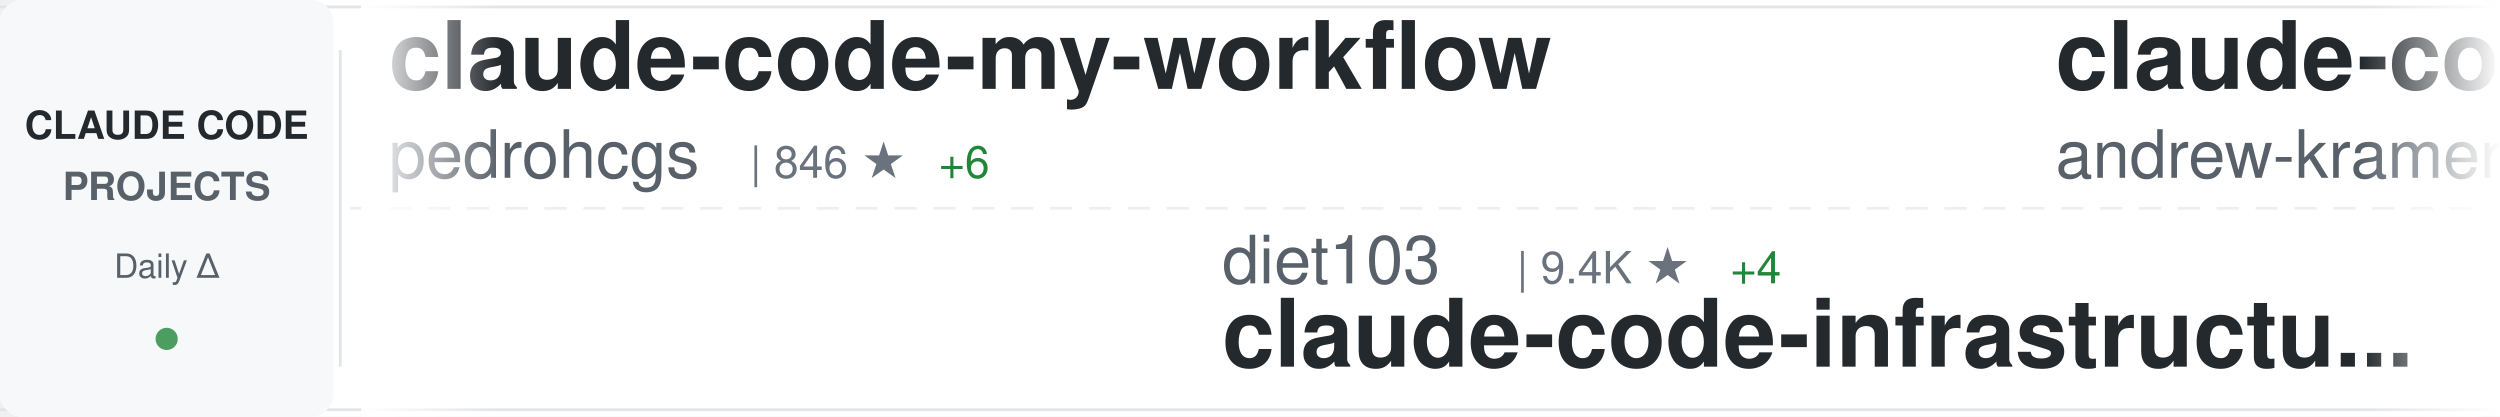
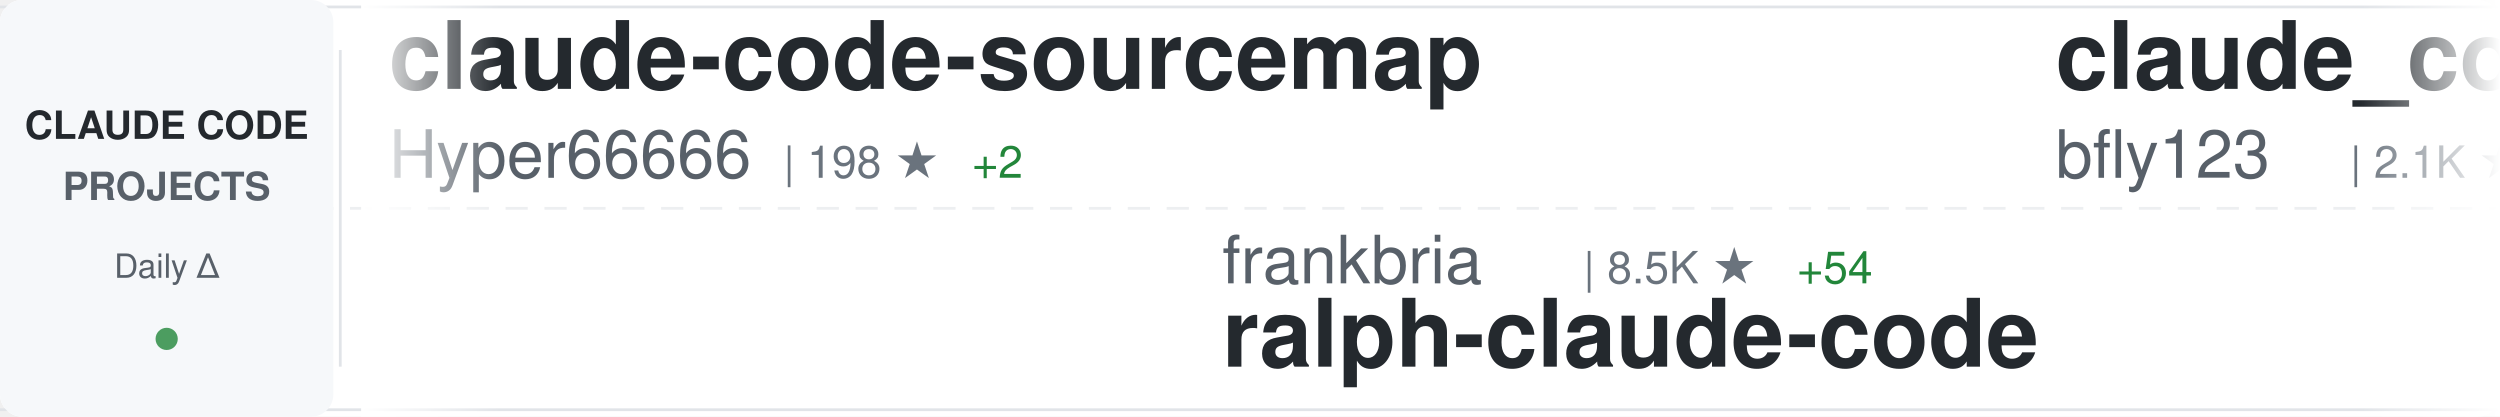
<svg xmlns="http://www.w3.org/2000/svg" width="900" height="150">
  <defs>
    <linearGradient id="awesomeLeftFade" x1="0%" y1="0%" x2="100%" y2="0%">
      <stop offset="0%" style="stop-color:#ffffff;stop-opacity:1" />
      <stop offset="100%" style="stop-color:#ffffff;stop-opacity:0" />
    </linearGradient>
    <linearGradient id="awesomeRightFade" x1="0%" y1="0%" x2="100%" y2="0%">
      <stop offset="0%" style="stop-color:#ffffff;stop-opacity:0" />
      <stop offset="100%" style="stop-color:#ffffff;stop-opacity:1" />
    </linearGradient>
  </defs>
  <rect width="900" height="150" fill="#ffffff" rx="8" />
  <rect x="0" y="2" width="900" height="1" fill="#e1e4e8" />
  <rect x="0" y="147" width="900" height="1" fill="#e1e4e8" />
  <line x1="0" y1="75" x2="900" y2="75" stroke="#e1e4e8" stroke-width="1" stroke-dasharray="8 6" opacity="0.6" />
  <rect x="0" y="0" width="120" height="150" fill="#f6f8fa" rx="8" />
  <text x="60" y="50" font-family="-apple-system, BlinkMacSystemFont, 'Segoe UI', Helvetica, Arial, sans-serif" font-size="14" font-weight="600" fill="#24292e" text-anchor="middle">CLAUDE CODE</text>
  <text x="60" y="72" font-family="-apple-system, BlinkMacSystemFont, 'Segoe UI', Helvetica, Arial, sans-serif" font-size="14" font-weight="600" fill="#586069" text-anchor="middle">PROJECTS</text>
  <text x="60" y="100" font-family="-apple-system, BlinkMacSystemFont, 'Segoe UI', Helvetica, Arial, sans-serif" font-size="12" font-weight="500" fill="#586069" text-anchor="middle">Daily Δ</text>
  <circle cx="60" cy="122" r="4" fill="#22863a" opacity="0.8" />
  <rect x="122" y="18" width="1" height="114" fill="#e1e4e8" />
  <clipPath id="awesomeTickerClip">
    <rect x="130" y="0" width="770" height="150" />
  </clipPath>
  <g clip-path="url(#awesomeTickerClip)">
    <g id="awesomeTickerItems">
      <animateTransform attributeName="transform" attributeType="XML" type="translate" from="0 0" to="-3000 0" dur="54s" repeatCount="indefinite" />
      <g transform="translate(0, 0)">
-         <text x="140" y="32" font-family="-apple-system, BlinkMacSystemFont, 'Segoe UI', Helvetica, Arial, sans-serif" font-size="34" font-weight="600" fill="#24292e">claude-code-my-workflow</text>
-         <text x="140" y="64" font-family="-apple-system, BlinkMacSystemFont, 'Segoe UI', Helvetica, Arial, sans-serif" font-size="24" font-weight="400" fill="#586069">pedrohcgs</text>
-         <text x="270" y="64" font-family="-apple-system, BlinkMacSystemFont, 'Segoe UI', Helvetica, Arial, sans-serif" font-size="16" font-weight="500" fill="#6a737d">| 846 ★</text>
-         <text x="338" y="64" font-family="-apple-system, BlinkMacSystemFont, 'Segoe UI', Helvetica, Arial, sans-serif" font-size="16" font-weight="500" fill="#22863a"> +6</text>
+         <text x="140" y="32" font-family="-apple-system, BlinkMacSystemFont, 'Segoe UI', Helvetica, Arial, sans-serif" font-size="34" font-weight="600" fill="#24292e">claude-code-sourcemap</text>
+         <text x="140" y="64" font-family="-apple-system, BlinkMacSystemFont, 'Segoe UI', Helvetica, Arial, sans-serif" font-size="24" font-weight="400" fill="#586069">Hyper66666</text>
+         <text x="282" y="64" font-family="-apple-system, BlinkMacSystemFont, 'Segoe UI', Helvetica, Arial, sans-serif" font-size="16" font-weight="500" fill="#6a737d">| 198 ★</text>
+         <text x="350" y="64" font-family="-apple-system, BlinkMacSystemFont, 'Segoe UI', Helvetica, Arial, sans-serif" font-size="16" font-weight="500" fill="#22863a"> +2</text>
      </g>
      <g transform="translate(300, 0)">
-         <text x="140" y="102" font-family="-apple-system, BlinkMacSystemFont, 'Segoe UI', Helvetica, Arial, sans-serif" font-size="24" font-weight="400" fill="#586069">diet103</text>
-         <text x="246" y="102" font-family="-apple-system, BlinkMacSystemFont, 'Segoe UI', Helvetica, Arial, sans-serif" font-size="16" font-weight="500" fill="#6a737d">| 9.4K ★</text>
-         <text x="323" y="102" font-family="-apple-system, BlinkMacSystemFont, 'Segoe UI', Helvetica, Arial, sans-serif" font-size="16" font-weight="500" fill="#22863a"> +4</text>
-         <text x="140" y="132" font-family="-apple-system, BlinkMacSystemFont, 'Segoe UI', Helvetica, Arial, sans-serif" font-size="34" font-weight="600" fill="#24292e">claude-code-infrastructu...</text>
+         <text x="140" y="102" font-family="-apple-system, BlinkMacSystemFont, 'Segoe UI', Helvetica, Arial, sans-serif" font-size="24" font-weight="400" fill="#586069">frankbria</text>
+         <text x="270" y="102" font-family="-apple-system, BlinkMacSystemFont, 'Segoe UI', Helvetica, Arial, sans-serif" font-size="16" font-weight="500" fill="#6a737d">| 8.5K ★</text>
+         <text x="347" y="102" font-family="-apple-system, BlinkMacSystemFont, 'Segoe UI', Helvetica, Arial, sans-serif" font-size="16" font-weight="500" fill="#22863a"> +54</text>
+         <text x="140" y="132" font-family="-apple-system, BlinkMacSystemFont, 'Segoe UI', Helvetica, Arial, sans-serif" font-size="34" font-weight="600" fill="#24292e">ralph-claude-code</text>
      </g>
      <g transform="translate(600, 0)">
-         <text x="140" y="32" font-family="-apple-system, BlinkMacSystemFont, 'Segoe UI', Helvetica, Arial, sans-serif" font-size="34" font-weight="600" fill="#24292e">claude-code-source-build</text>
-         <text x="140" y="64" font-family="-apple-system, BlinkMacSystemFont, 'Segoe UI', Helvetica, Arial, sans-serif" font-size="24" font-weight="400" fill="#586069">andrew-kramer-inno</text>
-         <text x="378" y="64" font-family="-apple-system, BlinkMacSystemFont, 'Segoe UI', Helvetica, Arial, sans-serif" font-size="16" font-weight="500" fill="#6a737d">| 545 ★</text>
-         <text x="446" y="64" font-family="-apple-system, BlinkMacSystemFont, 'Segoe UI', Helvetica, Arial, sans-serif" font-size="16" font-weight="500" fill="#22863a"> +10</text>
+         <text x="140" y="32" font-family="-apple-system, BlinkMacSystemFont, 'Segoe UI', Helvetica, Arial, sans-serif" font-size="34" font-weight="600" fill="#24292e">claude_code_bridge</text>
+         <text x="140" y="64" font-family="-apple-system, BlinkMacSystemFont, 'Segoe UI', Helvetica, Arial, sans-serif" font-size="24" font-weight="400" fill="#586069">bfly123</text>
+         <text x="246" y="64" font-family="-apple-system, BlinkMacSystemFont, 'Segoe UI', Helvetica, Arial, sans-serif" font-size="16" font-weight="500" fill="#6a737d">| 2.1K ★</text>
+         <text x="323" y="64" font-family="-apple-system, BlinkMacSystemFont, 'Segoe UI', Helvetica, Arial, sans-serif" font-size="16" font-weight="500" fill="#22863a"> +17</text>
      </g>
      <g transform="translate(900, 0)">
-         <text x="140" y="102" font-family="-apple-system, BlinkMacSystemFont, 'Segoe UI', Helvetica, Arial, sans-serif" font-size="24" font-weight="400" fill="#586069">alirezarezvani</text>
-         <text x="330" y="102" font-family="-apple-system, BlinkMacSystemFont, 'Segoe UI', Helvetica, Arial, sans-serif" font-size="16" font-weight="500" fill="#6a737d">| 9.6K ★</text>
-         <text x="407" y="102" font-family="-apple-system, BlinkMacSystemFont, 'Segoe UI', Helvetica, Arial, sans-serif" font-size="16" font-weight="500" fill="#22863a"> +236</text>
-         <text x="140" y="132" font-family="-apple-system, BlinkMacSystemFont, 'Segoe UI', Helvetica, Arial, sans-serif" font-size="34" font-weight="600" fill="#24292e">claude-skills</text>
+         <text x="140" y="102" font-family="-apple-system, BlinkMacSystemFont, 'Segoe UI', Helvetica, Arial, sans-serif" font-size="24" font-weight="400" fill="#586069">snarktank</text>
+         <text x="270" y="102" font-family="-apple-system, BlinkMacSystemFont, 'Segoe UI', Helvetica, Arial, sans-serif" font-size="16" font-weight="500" fill="#6a737d">| 14.5K ★</text>
+         <text x="356" y="102" font-family="-apple-system, BlinkMacSystemFont, 'Segoe UI', Helvetica, Arial, sans-serif" font-size="16" font-weight="500" fill="#22863a"> +51</text>
+         <text x="140" y="132" font-family="-apple-system, BlinkMacSystemFont, 'Segoe UI', Helvetica, Arial, sans-serif" font-size="34" font-weight="600" fill="#24292e">ralph</text>
      </g>
      <g transform="translate(1200, 0)">
-         <text x="140" y="32" font-family="-apple-system, BlinkMacSystemFont, 'Segoe UI', Helvetica, Arial, sans-serif" font-size="34" font-weight="600" fill="#24292e">claude-code-workflows</text>
-         <text x="140" y="64" font-family="-apple-system, BlinkMacSystemFont, 'Segoe UI', Helvetica, Arial, sans-serif" font-size="24" font-weight="400" fill="#586069">OneRedOak</text>
-         <text x="270" y="64" font-family="-apple-system, BlinkMacSystemFont, 'Segoe UI', Helvetica, Arial, sans-serif" font-size="16" font-weight="500" fill="#6a737d">| 3.8K ★</text>
-         <text x="347" y="64" font-family="-apple-system, BlinkMacSystemFont, 'Segoe UI', Helvetica, Arial, sans-serif" font-size="16" font-weight="500" fill="#22863a"> +3</text>
+         <text x="140" y="32" font-family="-apple-system, BlinkMacSystemFont, 'Segoe UI', Helvetica, Arial, sans-serif" font-size="34" font-weight="600" fill="#24292e">awesome-claude-code-tool...</text>
+         <text x="140" y="64" font-family="-apple-system, BlinkMacSystemFont, 'Segoe UI', Helvetica, Arial, sans-serif" font-size="24" font-weight="400" fill="#586069">rohitg00</text>
+         <text x="258" y="64" font-family="-apple-system, BlinkMacSystemFont, 'Segoe UI', Helvetica, Arial, sans-serif" font-size="16" font-weight="500" fill="#6a737d">| 1.1K ★</text>
+         <text x="335" y="64" font-family="-apple-system, BlinkMacSystemFont, 'Segoe UI', Helvetica, Arial, sans-serif" font-size="16" font-weight="500" fill="#22863a"> +27</text>
      </g>
      <g transform="translate(1500, 0)">
        <text x="140" y="102" font-family="-apple-system, BlinkMacSystemFont, 'Segoe UI', Helvetica, Arial, sans-serif" font-size="24" font-weight="400" fill="#586069">liuup</text>
-         <text x="222" y="102" font-family="-apple-system, BlinkMacSystemFont, 'Segoe UI', Helvetica, Arial, sans-serif" font-size="16" font-weight="500" fill="#6a737d">| 963 ★</text>
-         <text x="290" y="102" font-family="-apple-system, BlinkMacSystemFont, 'Segoe UI', Helvetica, Arial, sans-serif" font-size="16" font-weight="500" fill="#22863a"> +59</text>
+         <text x="222" y="102" font-family="-apple-system, BlinkMacSystemFont, 'Segoe UI', Helvetica, Arial, sans-serif" font-size="16" font-weight="500" fill="#6a737d">| 977 ★</text>
+         <text x="290" y="102" font-family="-apple-system, BlinkMacSystemFont, 'Segoe UI', Helvetica, Arial, sans-serif" font-size="16" font-weight="500" fill="#22863a"> +60</text>
        <text x="140" y="132" font-family="-apple-system, BlinkMacSystemFont, 'Segoe UI', Helvetica, Arial, sans-serif" font-size="34" font-weight="600" fill="#24292e">claude-code-analysis</text>
      </g>
      <g transform="translate(1800, 0)">
-         <text x="140" y="32" font-family="-apple-system, BlinkMacSystemFont, 'Segoe UI', Helvetica, Arial, sans-serif" font-size="34" font-weight="600" fill="#24292e">claude-code-tips</text>
-         <text x="140" y="64" font-family="-apple-system, BlinkMacSystemFont, 'Segoe UI', Helvetica, Arial, sans-serif" font-size="24" font-weight="400" fill="#586069">ykdojo</text>
-         <text x="234" y="64" font-family="-apple-system, BlinkMacSystemFont, 'Segoe UI', Helvetica, Arial, sans-serif" font-size="16" font-weight="500" fill="#6a737d">| 7.2K ★</text>
-         <text x="311" y="64" font-family="-apple-system, BlinkMacSystemFont, 'Segoe UI', Helvetica, Arial, sans-serif" font-size="16" font-weight="500" fill="#22863a"> +24</text>
+         <text x="140" y="32" font-family="-apple-system, BlinkMacSystemFont, 'Segoe UI', Helvetica, Arial, sans-serif" font-size="34" font-weight="600" fill="#24292e">claude-code-book</text>
+         <text x="140" y="64" font-family="-apple-system, BlinkMacSystemFont, 'Segoe UI', Helvetica, Arial, sans-serif" font-size="24" font-weight="400" fill="#586069">lintsinghua</text>
+         <text x="294" y="64" font-family="-apple-system, BlinkMacSystemFont, 'Segoe UI', Helvetica, Arial, sans-serif" font-size="16" font-weight="500" fill="#6a737d">| 2.1K ★</text>
+         <text x="371" y="64" font-family="-apple-system, BlinkMacSystemFont, 'Segoe UI', Helvetica, Arial, sans-serif" font-size="16" font-weight="500" fill="#22863a"> +96</text>
      </g>
      <g transform="translate(2100, 0)">
-         <text x="140" y="102" font-family="-apple-system, BlinkMacSystemFont, 'Segoe UI', Helvetica, Arial, sans-serif" font-size="24" font-weight="400" fill="#586069">shanraisshan</text>
-         <text x="306" y="102" font-family="-apple-system, BlinkMacSystemFont, 'Segoe UI', Helvetica, Arial, sans-serif" font-size="16" font-weight="500" fill="#6a737d">| 32.2K ★</text>
-         <text x="392" y="102" font-family="-apple-system, BlinkMacSystemFont, 'Segoe UI', Helvetica, Arial, sans-serif" font-size="16" font-weight="500" fill="#22863a"> +321</text>
-         <text x="140" y="132" font-family="-apple-system, BlinkMacSystemFont, 'Segoe UI', Helvetica, Arial, sans-serif" font-size="34" font-weight="600" fill="#24292e">claude-code-best-practic...</text>
+         <text x="140" y="102" font-family="-apple-system, BlinkMacSystemFont, 'Segoe UI', Helvetica, Arial, sans-serif" font-size="24" font-weight="400" fill="#586069">T-Lab-CUHKSZ</text>
+         <text x="306" y="102" font-family="-apple-system, BlinkMacSystemFont, 'Segoe UI', Helvetica, Arial, sans-serif" font-size="16" font-weight="500" fill="#6a737d">| 283 ★</text>
+         <text x="374" y="102" font-family="-apple-system, BlinkMacSystemFont, 'Segoe UI', Helvetica, Arial, sans-serif" font-size="16" font-weight="500" fill="#22863a"> +5</text>
+         <text x="140" y="132" font-family="-apple-system, BlinkMacSystemFont, 'Segoe UI', Helvetica, Arial, sans-serif" font-size="34" font-weight="600" fill="#24292e">claude-code</text>
      </g>
      <g transform="translate(2400, 0)">
-         <text x="140" y="32" font-family="-apple-system, BlinkMacSystemFont, 'Segoe UI', Helvetica, Arial, sans-serif" font-size="34" font-weight="600" fill="#24292e">claude-code-ultimate-gui...</text>
-         <text x="140" y="64" font-family="-apple-system, BlinkMacSystemFont, 'Segoe UI', Helvetica, Arial, sans-serif" font-size="24" font-weight="400" fill="#586069">FlorianBruniaux</text>
-         <text x="342" y="64" font-family="-apple-system, BlinkMacSystemFont, 'Segoe UI', Helvetica, Arial, sans-serif" font-size="16" font-weight="500" fill="#6a737d">| 3.0K ★</text>
-         <text x="419" y="64" font-family="-apple-system, BlinkMacSystemFont, 'Segoe UI', Helvetica, Arial, sans-serif" font-size="16" font-weight="500" fill="#22863a"> +41</text>
+         <text x="140" y="32" font-family="-apple-system, BlinkMacSystemFont, 'Segoe UI', Helvetica, Arial, sans-serif" font-size="34" font-weight="600" fill="#24292e">claude-code-source</text>
+         <text x="140" y="64" font-family="-apple-system, BlinkMacSystemFont, 'Segoe UI', Helvetica, Arial, sans-serif" font-size="24" font-weight="400" fill="#586069">hangsman</text>
+         <text x="258" y="64" font-family="-apple-system, BlinkMacSystemFont, 'Segoe UI', Helvetica, Arial, sans-serif" font-size="16" font-weight="500" fill="#6a737d">| 731 ★</text>
+         <text x="326" y="64" font-family="-apple-system, BlinkMacSystemFont, 'Segoe UI', Helvetica, Arial, sans-serif" font-size="16" font-weight="500" fill="#22863a"> +11</text>
      </g>
      <g transform="translate(2700, 0)">
-         <text x="140" y="102" font-family="-apple-system, BlinkMacSystemFont, 'Segoe UI', Helvetica, Arial, sans-serif" font-size="24" font-weight="400" fill="#586069">sugyan</text>
-         <text x="234" y="102" font-family="-apple-system, BlinkMacSystemFont, 'Segoe UI', Helvetica, Arial, sans-serif" font-size="16" font-weight="500" fill="#6a737d">| 998 ★</text>
-         <text x="302" y="102" font-family="-apple-system, BlinkMacSystemFont, 'Segoe UI', Helvetica, Arial, sans-serif" font-size="16" font-weight="500" fill="#22863a"> +2</text>
-         <text x="140" y="132" font-family="-apple-system, BlinkMacSystemFont, 'Segoe UI', Helvetica, Arial, sans-serif" font-size="34" font-weight="600" fill="#24292e">claude-code-webui</text>
+         <text x="140" y="102" font-family="-apple-system, BlinkMacSystemFont, 'Segoe UI', Helvetica, Arial, sans-serif" font-size="24" font-weight="400" fill="#586069">davila7</text>
+         <text x="246" y="102" font-family="-apple-system, BlinkMacSystemFont, 'Segoe UI', Helvetica, Arial, sans-serif" font-size="16" font-weight="500" fill="#6a737d">| 24.2K ★</text>
+         <text x="332" y="102" font-family="-apple-system, BlinkMacSystemFont, 'Segoe UI', Helvetica, Arial, sans-serif" font-size="16" font-weight="500" fill="#22863a"> +68</text>
+         <text x="140" y="132" font-family="-apple-system, BlinkMacSystemFont, 'Segoe UI', Helvetica, Arial, sans-serif" font-size="34" font-weight="600" fill="#24292e">claude-code-templates</text>
      </g>
      <g transform="translate(3000, 0)">
-         <text x="140" y="32" font-family="-apple-system, BlinkMacSystemFont, 'Segoe UI', Helvetica, Arial, sans-serif" font-size="34" font-weight="600" fill="#24292e">claude-code-my-workflow</text>
-         <text x="140" y="64" font-family="-apple-system, BlinkMacSystemFont, 'Segoe UI', Helvetica, Arial, sans-serif" font-size="24" font-weight="400" fill="#586069">pedrohcgs</text>
-         <text x="270" y="64" font-family="-apple-system, BlinkMacSystemFont, 'Segoe UI', Helvetica, Arial, sans-serif" font-size="16" font-weight="500" fill="#6a737d">| 846 ★</text>
-         <text x="338" y="64" font-family="-apple-system, BlinkMacSystemFont, 'Segoe UI', Helvetica, Arial, sans-serif" font-size="16" font-weight="500" fill="#22863a"> +6</text>
+         <text x="140" y="32" font-family="-apple-system, BlinkMacSystemFont, 'Segoe UI', Helvetica, Arial, sans-serif" font-size="34" font-weight="600" fill="#24292e">claude-code-sourcemap</text>
+         <text x="140" y="64" font-family="-apple-system, BlinkMacSystemFont, 'Segoe UI', Helvetica, Arial, sans-serif" font-size="24" font-weight="400" fill="#586069">Hyper66666</text>
+         <text x="282" y="64" font-family="-apple-system, BlinkMacSystemFont, 'Segoe UI', Helvetica, Arial, sans-serif" font-size="16" font-weight="500" fill="#6a737d">| 198 ★</text>
+         <text x="350" y="64" font-family="-apple-system, BlinkMacSystemFont, 'Segoe UI', Helvetica, Arial, sans-serif" font-size="16" font-weight="500" fill="#22863a"> +2</text>
      </g>
      <g transform="translate(3300, 0)">
-         <text x="140" y="102" font-family="-apple-system, BlinkMacSystemFont, 'Segoe UI', Helvetica, Arial, sans-serif" font-size="24" font-weight="400" fill="#586069">diet103</text>
-         <text x="246" y="102" font-family="-apple-system, BlinkMacSystemFont, 'Segoe UI', Helvetica, Arial, sans-serif" font-size="16" font-weight="500" fill="#6a737d">| 9.4K ★</text>
-         <text x="323" y="102" font-family="-apple-system, BlinkMacSystemFont, 'Segoe UI', Helvetica, Arial, sans-serif" font-size="16" font-weight="500" fill="#22863a"> +4</text>
-         <text x="140" y="132" font-family="-apple-system, BlinkMacSystemFont, 'Segoe UI', Helvetica, Arial, sans-serif" font-size="34" font-weight="600" fill="#24292e">claude-code-infrastructu...</text>
+         <text x="140" y="102" font-family="-apple-system, BlinkMacSystemFont, 'Segoe UI', Helvetica, Arial, sans-serif" font-size="24" font-weight="400" fill="#586069">frankbria</text>
+         <text x="270" y="102" font-family="-apple-system, BlinkMacSystemFont, 'Segoe UI', Helvetica, Arial, sans-serif" font-size="16" font-weight="500" fill="#6a737d">| 8.5K ★</text>
+         <text x="347" y="102" font-family="-apple-system, BlinkMacSystemFont, 'Segoe UI', Helvetica, Arial, sans-serif" font-size="16" font-weight="500" fill="#22863a"> +54</text>
+         <text x="140" y="132" font-family="-apple-system, BlinkMacSystemFont, 'Segoe UI', Helvetica, Arial, sans-serif" font-size="34" font-weight="600" fill="#24292e">ralph-claude-code</text>
      </g>
      <g transform="translate(3600, 0)">
-         <text x="140" y="32" font-family="-apple-system, BlinkMacSystemFont, 'Segoe UI', Helvetica, Arial, sans-serif" font-size="34" font-weight="600" fill="#24292e">claude-code-source-build</text>
-         <text x="140" y="64" font-family="-apple-system, BlinkMacSystemFont, 'Segoe UI', Helvetica, Arial, sans-serif" font-size="24" font-weight="400" fill="#586069">andrew-kramer-inno</text>
-         <text x="378" y="64" font-family="-apple-system, BlinkMacSystemFont, 'Segoe UI', Helvetica, Arial, sans-serif" font-size="16" font-weight="500" fill="#6a737d">| 545 ★</text>
-         <text x="446" y="64" font-family="-apple-system, BlinkMacSystemFont, 'Segoe UI', Helvetica, Arial, sans-serif" font-size="16" font-weight="500" fill="#22863a"> +10</text>
+         <text x="140" y="32" font-family="-apple-system, BlinkMacSystemFont, 'Segoe UI', Helvetica, Arial, sans-serif" font-size="34" font-weight="600" fill="#24292e">claude_code_bridge</text>
+         <text x="140" y="64" font-family="-apple-system, BlinkMacSystemFont, 'Segoe UI', Helvetica, Arial, sans-serif" font-size="24" font-weight="400" fill="#586069">bfly123</text>
+         <text x="246" y="64" font-family="-apple-system, BlinkMacSystemFont, 'Segoe UI', Helvetica, Arial, sans-serif" font-size="16" font-weight="500" fill="#6a737d">| 2.1K ★</text>
+         <text x="323" y="64" font-family="-apple-system, BlinkMacSystemFont, 'Segoe UI', Helvetica, Arial, sans-serif" font-size="16" font-weight="500" fill="#22863a"> +17</text>
      </g>
      <g transform="translate(3900, 0)">
-         <text x="140" y="102" font-family="-apple-system, BlinkMacSystemFont, 'Segoe UI', Helvetica, Arial, sans-serif" font-size="24" font-weight="400" fill="#586069">alirezarezvani</text>
-         <text x="330" y="102" font-family="-apple-system, BlinkMacSystemFont, 'Segoe UI', Helvetica, Arial, sans-serif" font-size="16" font-weight="500" fill="#6a737d">| 9.6K ★</text>
-         <text x="407" y="102" font-family="-apple-system, BlinkMacSystemFont, 'Segoe UI', Helvetica, Arial, sans-serif" font-size="16" font-weight="500" fill="#22863a"> +236</text>
-         <text x="140" y="132" font-family="-apple-system, BlinkMacSystemFont, 'Segoe UI', Helvetica, Arial, sans-serif" font-size="34" font-weight="600" fill="#24292e">claude-skills</text>
+         <text x="140" y="102" font-family="-apple-system, BlinkMacSystemFont, 'Segoe UI', Helvetica, Arial, sans-serif" font-size="24" font-weight="400" fill="#586069">snarktank</text>
+         <text x="270" y="102" font-family="-apple-system, BlinkMacSystemFont, 'Segoe UI', Helvetica, Arial, sans-serif" font-size="16" font-weight="500" fill="#6a737d">| 14.5K ★</text>
+         <text x="356" y="102" font-family="-apple-system, BlinkMacSystemFont, 'Segoe UI', Helvetica, Arial, sans-serif" font-size="16" font-weight="500" fill="#22863a"> +51</text>
+         <text x="140" y="132" font-family="-apple-system, BlinkMacSystemFont, 'Segoe UI', Helvetica, Arial, sans-serif" font-size="34" font-weight="600" fill="#24292e">ralph</text>
      </g>
    </g>
  </g>
  <rect x="130" y="0" width="50" height="150" fill="url(#awesomeLeftFade)" />
  <rect x="850" y="0" width="50" height="150" fill="url(#awesomeRightFade)" />
</svg>
